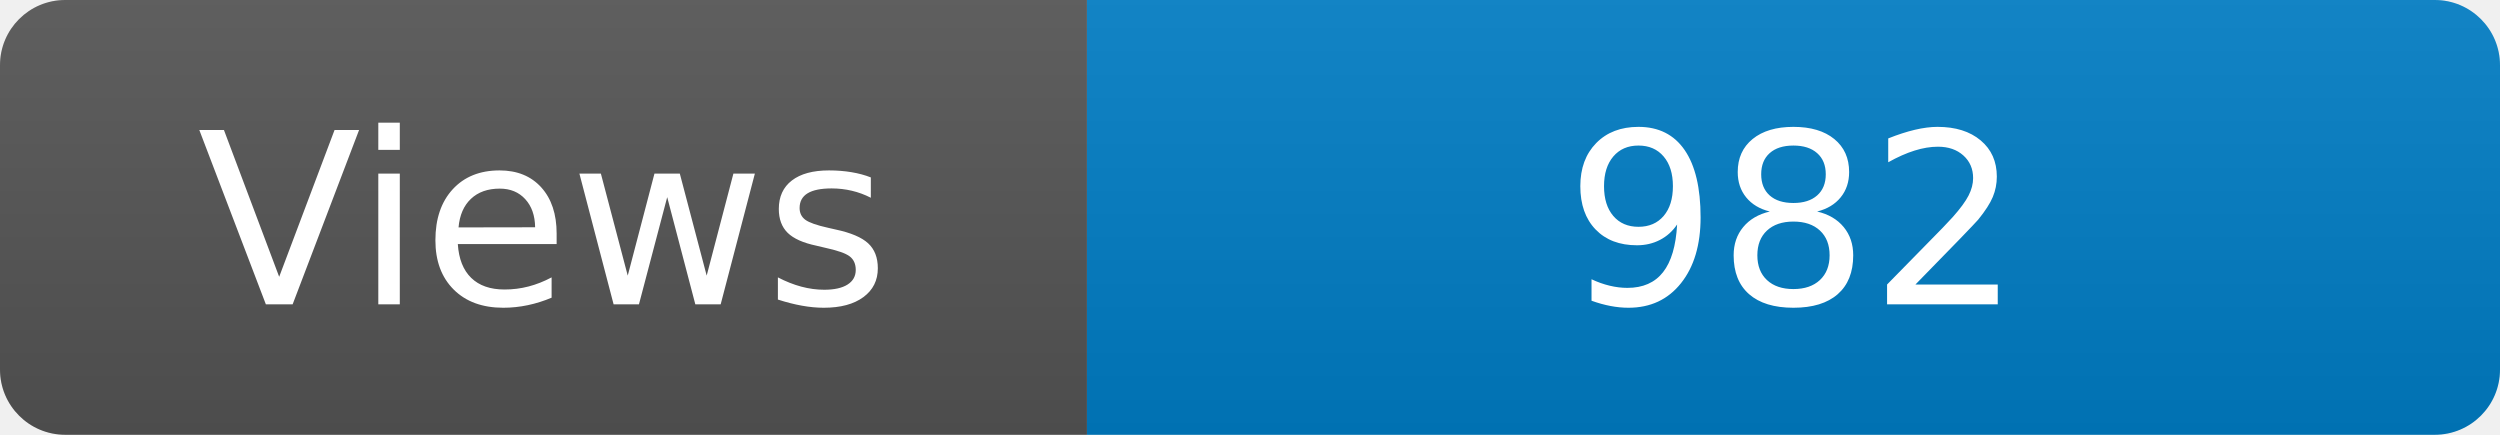
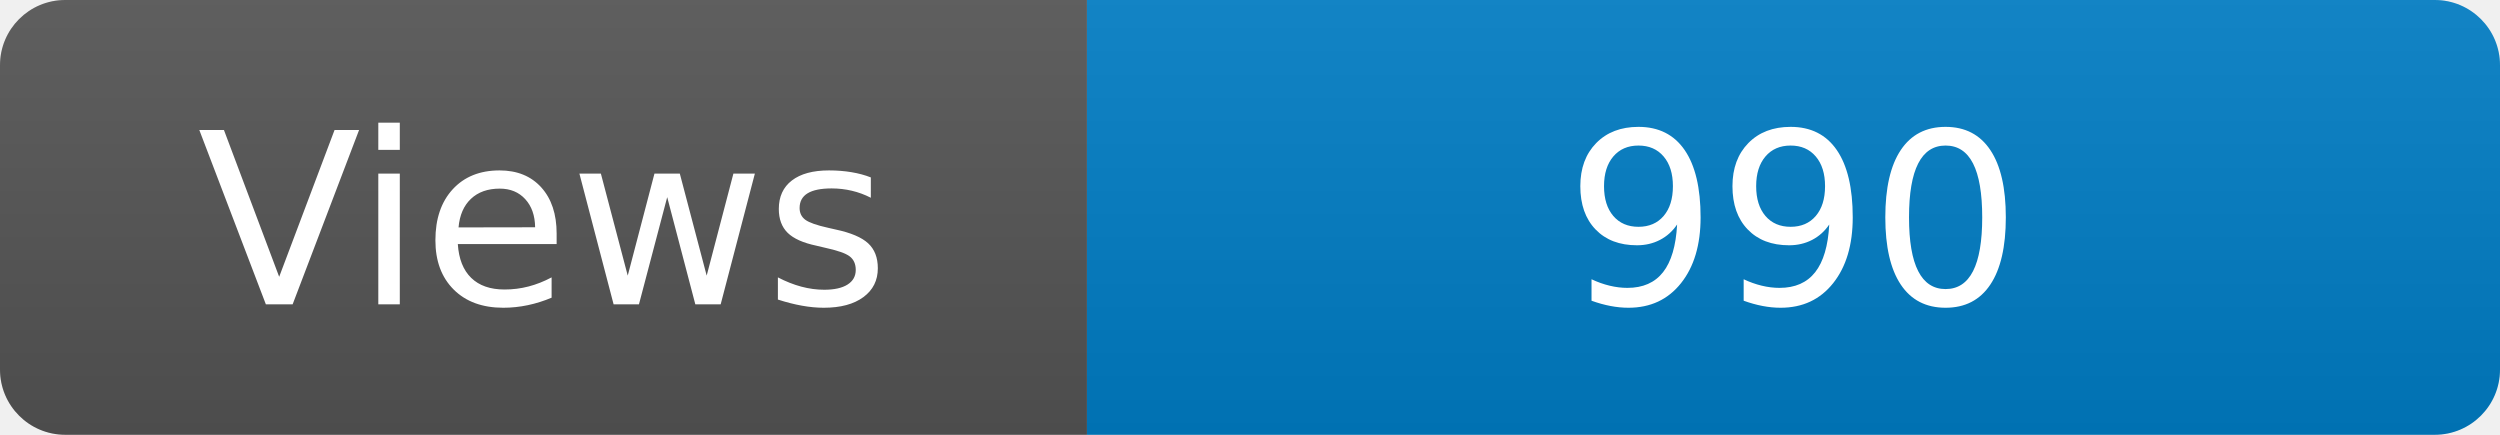
<svg xmlns="http://www.w3.org/2000/svg" width="115" height="20" role="img" aria-label="Maintained?: yes">
  <linearGradient id="s" x2="0" y2="100%">
    <stop offset="0" stop-color="#bbb" stop-opacity=".1" />
    <stop offset="1" stop-opacity=".1" />
  </linearGradient>
  <clipPath id="r">
    <rect width="115" height="20" rx="3" fill="#fff" />
  </clipPath>
  <g clip-path="url(#r)">
    <rect width="50" height="20" fill="#555" />
    <rect x="50" width="160" height="20" fill="#007ec6" />
    <rect width="115" height="20" fill="url(#s)" />
  </g>
  <g fill="#fff" text-anchor="middle" font-family="Verdana,Geneva,DejaVu Sans,sans-serif" font-size="110">
    <text x="250" y="140" transform="scale(.1)" fill="#fff">Views</text>
-     <text x="825" y="140" transform="scale(.1)" fill="#fff">982</text>
+     <text x="825" y="140" transform="scale(.1)" fill="#fff">990</text>
  </g>
</svg>
